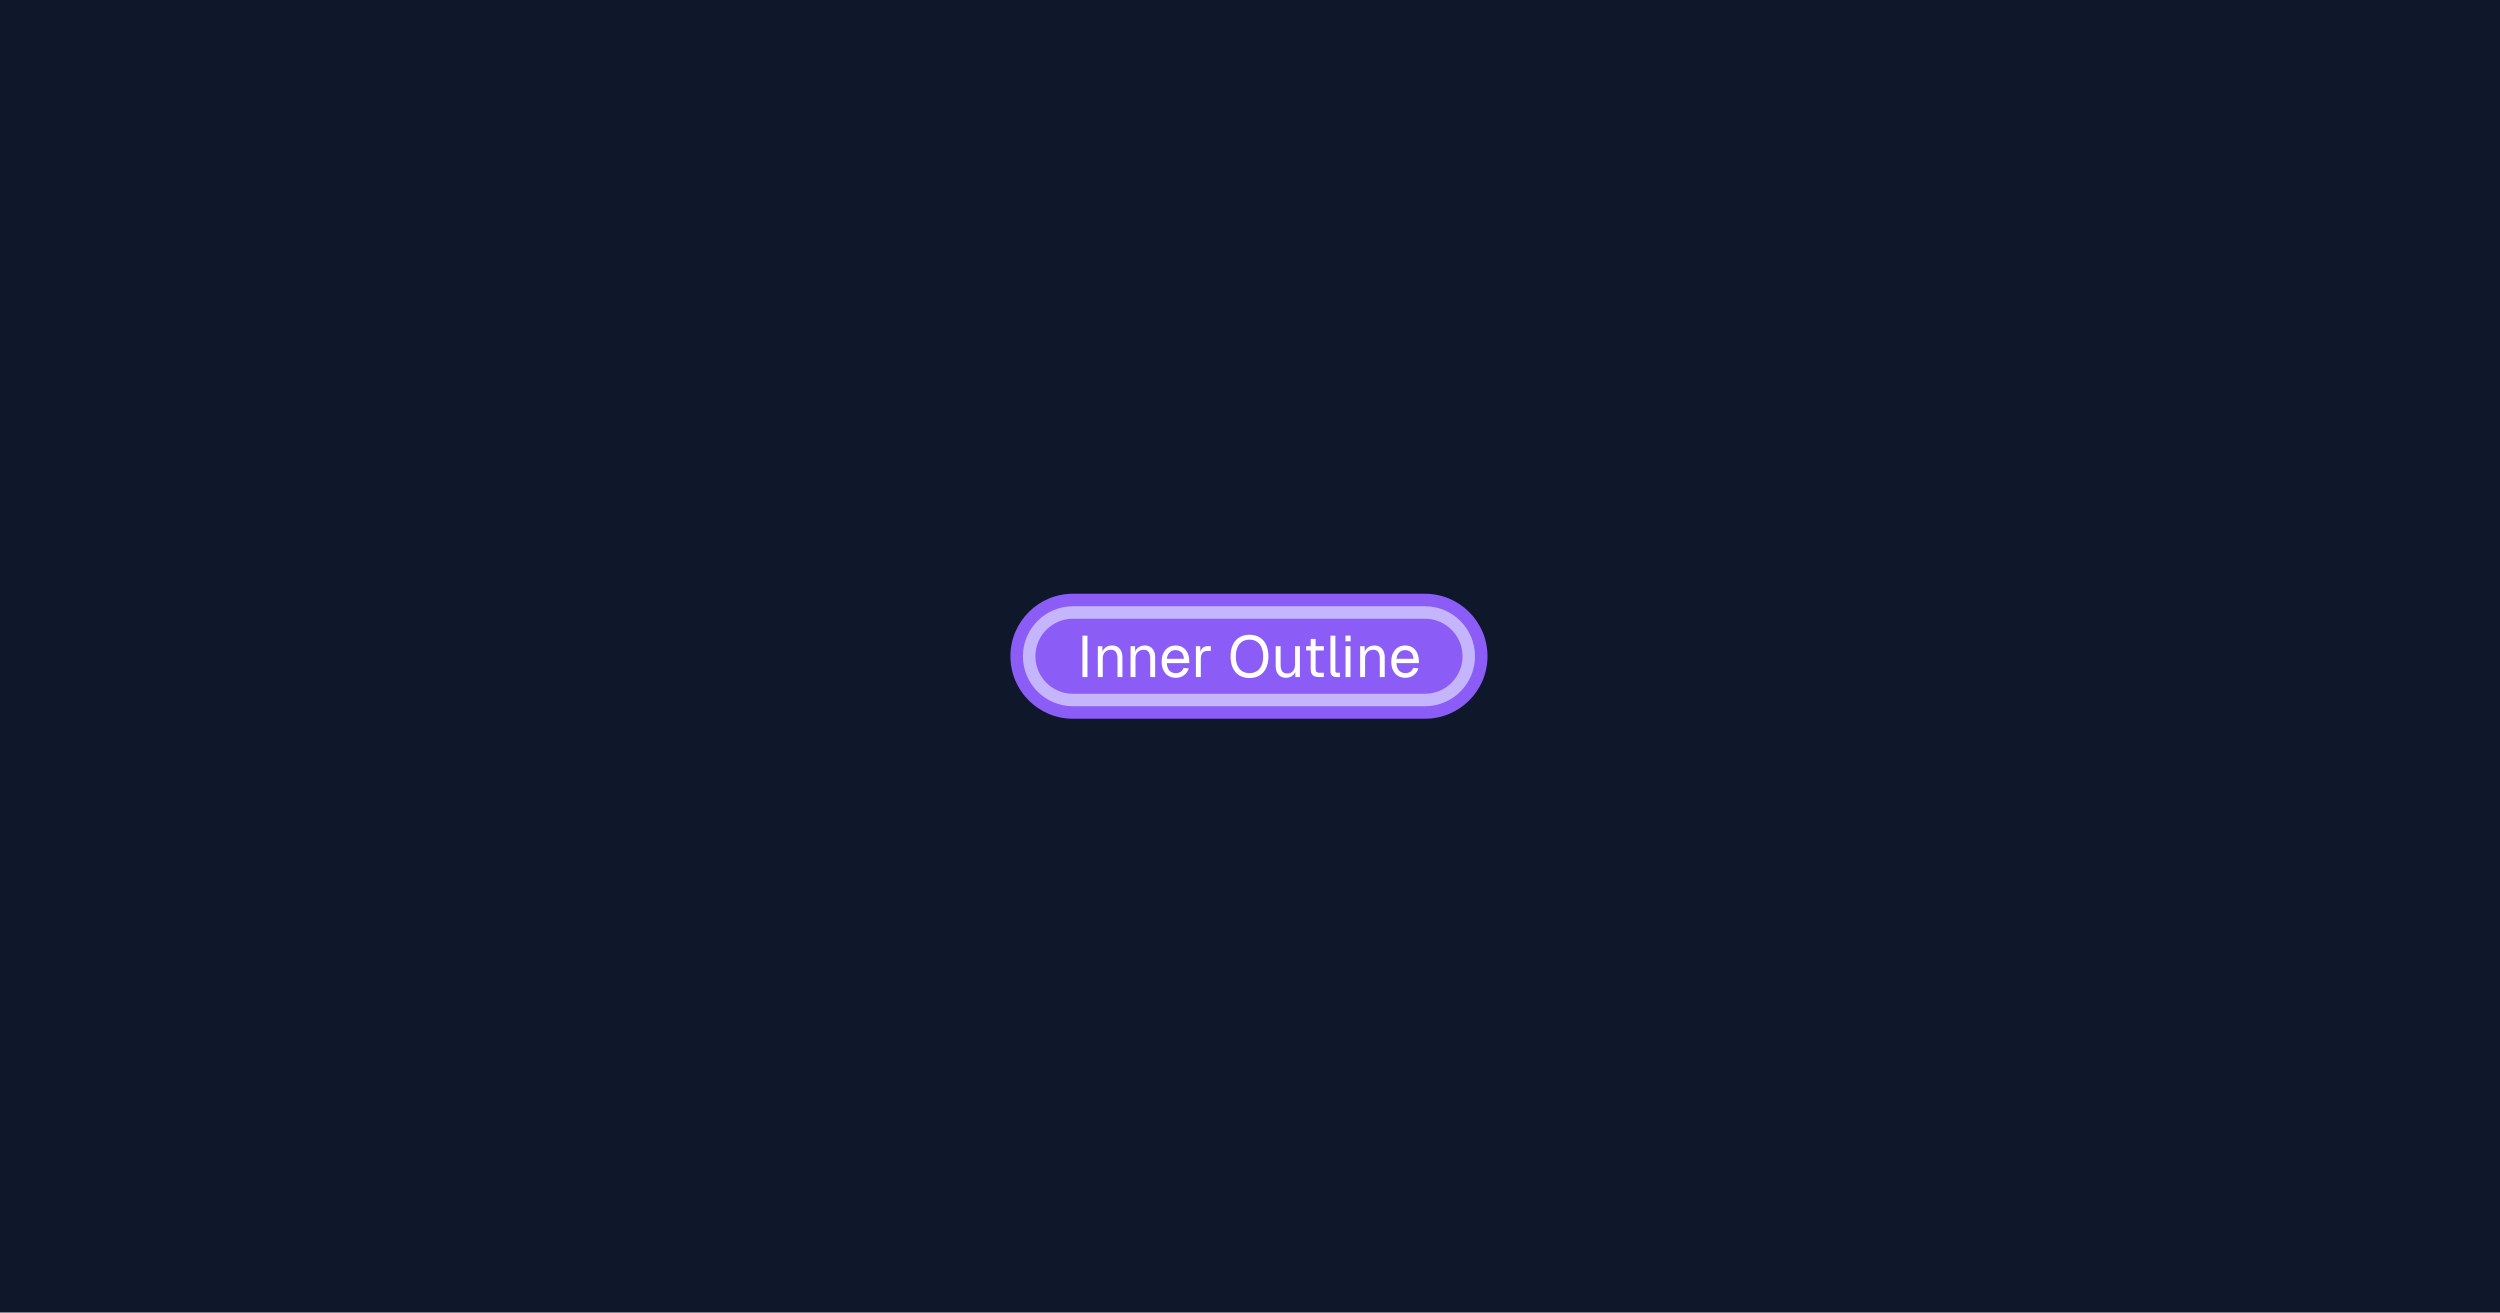
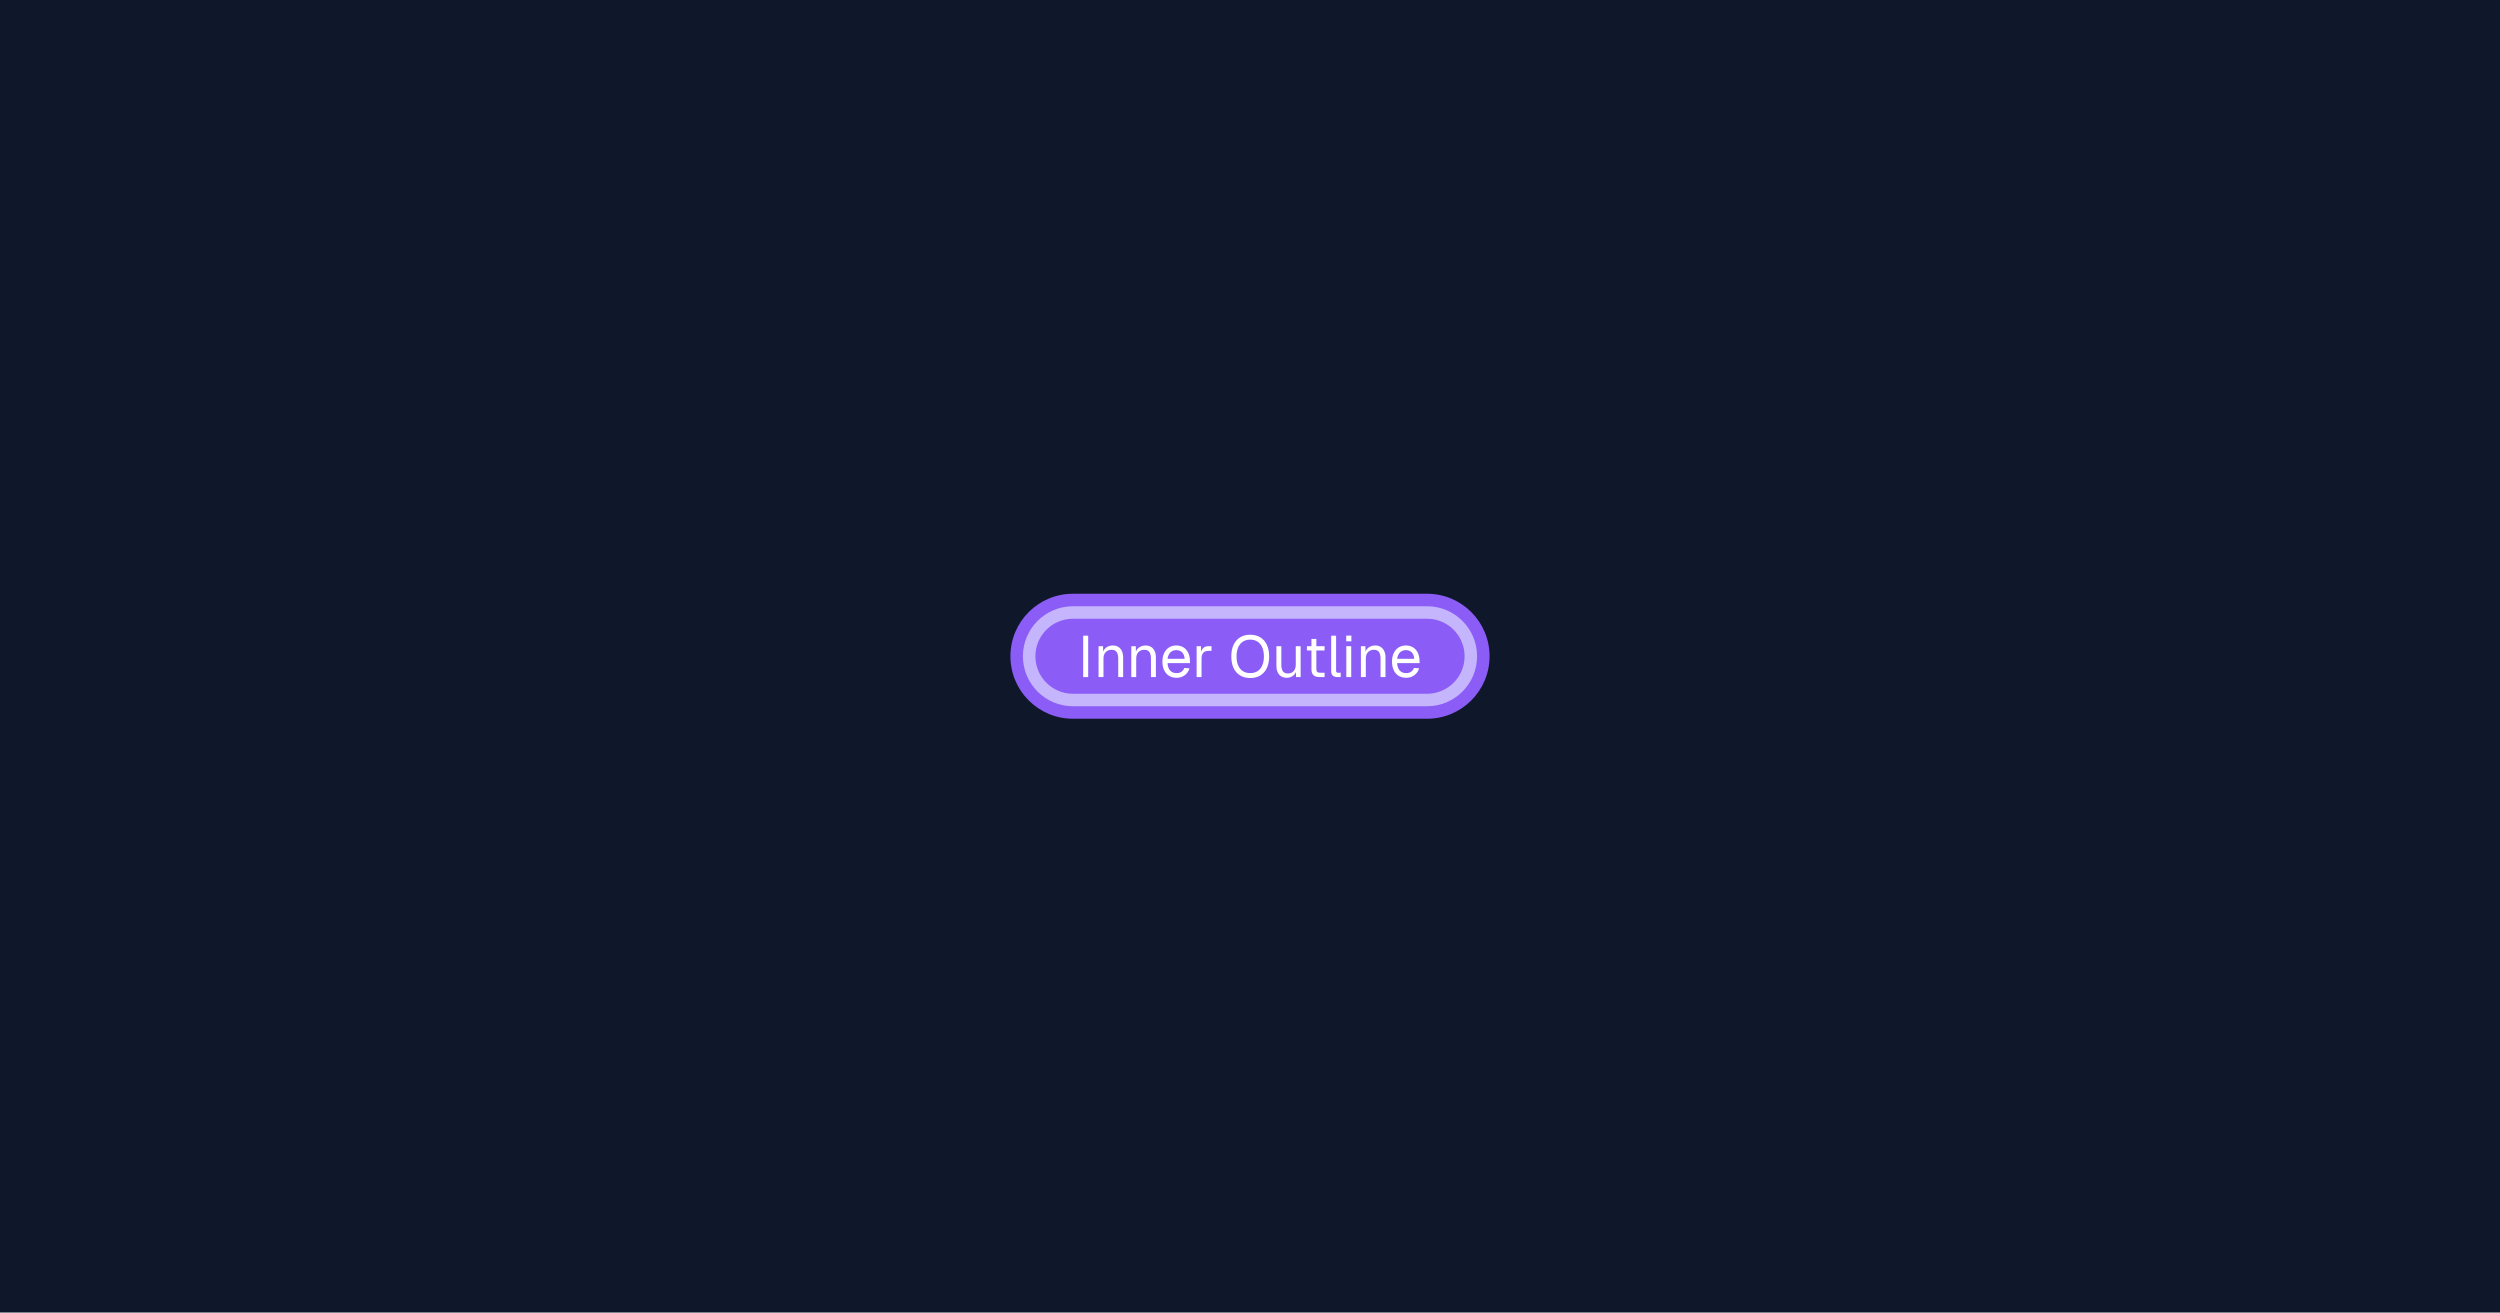
<svg xmlns="http://www.w3.org/2000/svg" width="1200" height="630" viewBox="0 0 1200 630">
  <rect x="0" y="0" width="1200" height="630" fill="#0f172a" />
-   <path d="M515 285h169c16.57 0 30 13.43 30 30s-13.43 30-30 30h-169c-16.57 0-30-13.43-30-30s13.43-30 30-30Z" fill="#8b5cf6" />
+   <path d="M515 285h170c16.57 0 30 13.43 30 30s-13.43 30-30 30h-170c-16.57 0-30-13.43-30-30s13.43-30 30-30Z" fill="#8b5cf6" />
  <g fill="#fff">
-     <use href="#g0" x="517" y="325" />
-     <use href="#g1" x="524.73" y="325" />
-     <use href="#g1" x="540.44" y="325" />
-     <use href="#g2" x="556.37" y="325" />
-     <use href="#g3" x="571.8" y="325" />
-     <use href="#g4" x="589.41" y="325" />
-     <use href="#g5" x="610.1" y="325" />
-     <use href="#g6" x="625.42" y="325" />
-     <use href="#g7" x="636.39" y="325" />
-     <use href="#g8" x="643.64" y="325" />
-     <use href="#g1" x="650.64" y="325" />
-     <use href="#g2" x="666.58" y="325" />
+     <use href="#g0" x="517.35" y="325" />
+     <use href="#g1" x="525.08" y="325" />
+     <use href="#g1" x="540.79" y="325" />
+     <use href="#g2" x="556.72" y="325" />
+     <use href="#g3" x="572.15" y="325" />
+     <use href="#g4" x="589.76" y="325" />
+     <use href="#g5" x="610.45" y="325" />
+     <use href="#g6" x="625.77" y="325" />
+     <use href="#g7" x="636.74" y="325" />
+     <use href="#g8" x="644" y="325" />
+     <use href="#g1" x="651" y="325" />
+     <use href="#g2" x="666.93" y="325" />
  </g>
-   <path d="M515 291h169c13.25 0 24 10.75 24 24s-10.75 24-24 24h-169c-13.25 0-24-10.75-24-24s10.75-24 24-24Zm0 6h169c9.94 0 18 8.06 18 18s-8.06 18-18 18h-169c-9.94 0-18-8.06-18-18s8.06-18 18-18Z" fill="#c4b5fd" fill-rule="evenodd" />
+   <path d="M515 291h170c13.25 0 24 10.75 24 24s-10.75 24-24 24h-170c-13.25 0-24-10.75-24-24s10.75-24 24-24Zm0 6h170c9.94 0 18 8.06 18 18s-8.06 18-18 18h-170c-9.94 0-18-8.06-18-18s8.06-18 18-18Z" fill="#c4b5fd" fill-rule="evenodd" />
  <defs>
    <path id="g0" d="M2.58 0v-19.88h2.4v19.88Z" />
    <path id="g1" d="M2.23 0v-14.84h2.16l.09 3.78-.28-.25q.28-1.31.97-2.17.7-.86 1.71-1.27.99-.42 2.14-.42 1.7 0 2.81.76t1.65 2.03q.55 1.27.55 2.83v9.55h-2.36v-8.88q0-1.37-.33-2.31-.31-.94-1.01-1.42-.7-.5-1.81-.5-1.72 0-2.83 1.08-1.1 1.08-1.1 3.15v8.88Z" />
    <path id="g2" d="M8.03.34q-2.09 0-3.62-.95-1.52-.95-2.35-2.7t-.83-4.11q0-2.35.83-4.08.83-1.75 2.32-2.7 1.49-.97 3.54-.97 1.94 0 3.42.9 1.49.91 2.3 2.65.83 1.73.83 4.23v.7h-10.77q.14 2.38 1.27 3.58t3.06 1.2q1.45 0 2.39-.68.95-.69 1.31-1.8l2.52.19q-.59 1.98-2.23 3.26-1.63 1.28-3.99 1.28Zm-4.33-9.11h8.21q-.18-2.15-1.25-3.15-1.08-1.02-2.74-1.02-1.7 0-2.81 1.05t-1.41 3.12Z" />
    <path id="g3" d="M2.23 0v-14.84h2.08l.11 3.75-.22-.08q.28-1.91 1.22-2.78.94-.89 2.5-.89h1.46l-.01 2.25h-1.42q-1.12 0-1.87.4-.74.41-1.11 1.21t-.38 2.03v8.95Z" />
    <path id="g4" d="M10.33.45q-2.83 0-4.86-1.25t-3.13-3.56q-1.07-2.33-1.07-5.55t1.07-5.56q1.1-2.34 3.13-3.59 2.03-1.27 4.86-1.27 2.86 0 4.89 1.27 2.03 1.25 3.12 3.59t1.1 5.56q0 3.22-1.1 5.55-1.09 2.31-3.12 3.56t-4.89 1.25Zm0-2.36q2.08 0 3.55-.95t2.24-2.73q.79-1.8.79-4.32t-.78-4.32q-.79-1.82-2.25-2.77-1.47-.97-3.55-.97-2.05 0-3.52.97-1.47.95-2.25 2.77-.78 1.79-.78 4.32 0 2.52.78 4.32.78 1.78 2.25 2.73t3.52.95Z" />
    <path id="g5" d="M7.11.34q-2.2 0-3.55-1.5-1.33-1.5-1.33-4.14v-9.54h2.36v8.9q0 2.16.77 3.19.76 1.02 2.37 1.02 1.75 0 2.77-1.13 1.02-1.14 1.02-3.12v-8.86h2.34v14.84h-2.23l-.01-3.67.36.2q-.45 1.81-1.71 2.81t-3.16 1Z" />
    <path id="g6" d="M7.67 0q-2.01 0-2.98-.92t-.97-2.89v-14.5h2.36v14.45q0 1 .44 1.39t1.37.39h2.14v2.08Zm-6.12-12.77v-2.07h8.48v2.07Z" />
    <path id="g7" d="M5.16 0q-1.3 0-2.11-.67t-.82-2.13v-17.08h2.36v16.88q0 .45.24.69t.69.23h1.28v2.08Z" />
    <path id="g8" d="M2.23 0v-14.84h2.36v14.84Zm-.04-17.17v-2.74h2.47v2.74Z" />
  </defs>
</svg>
